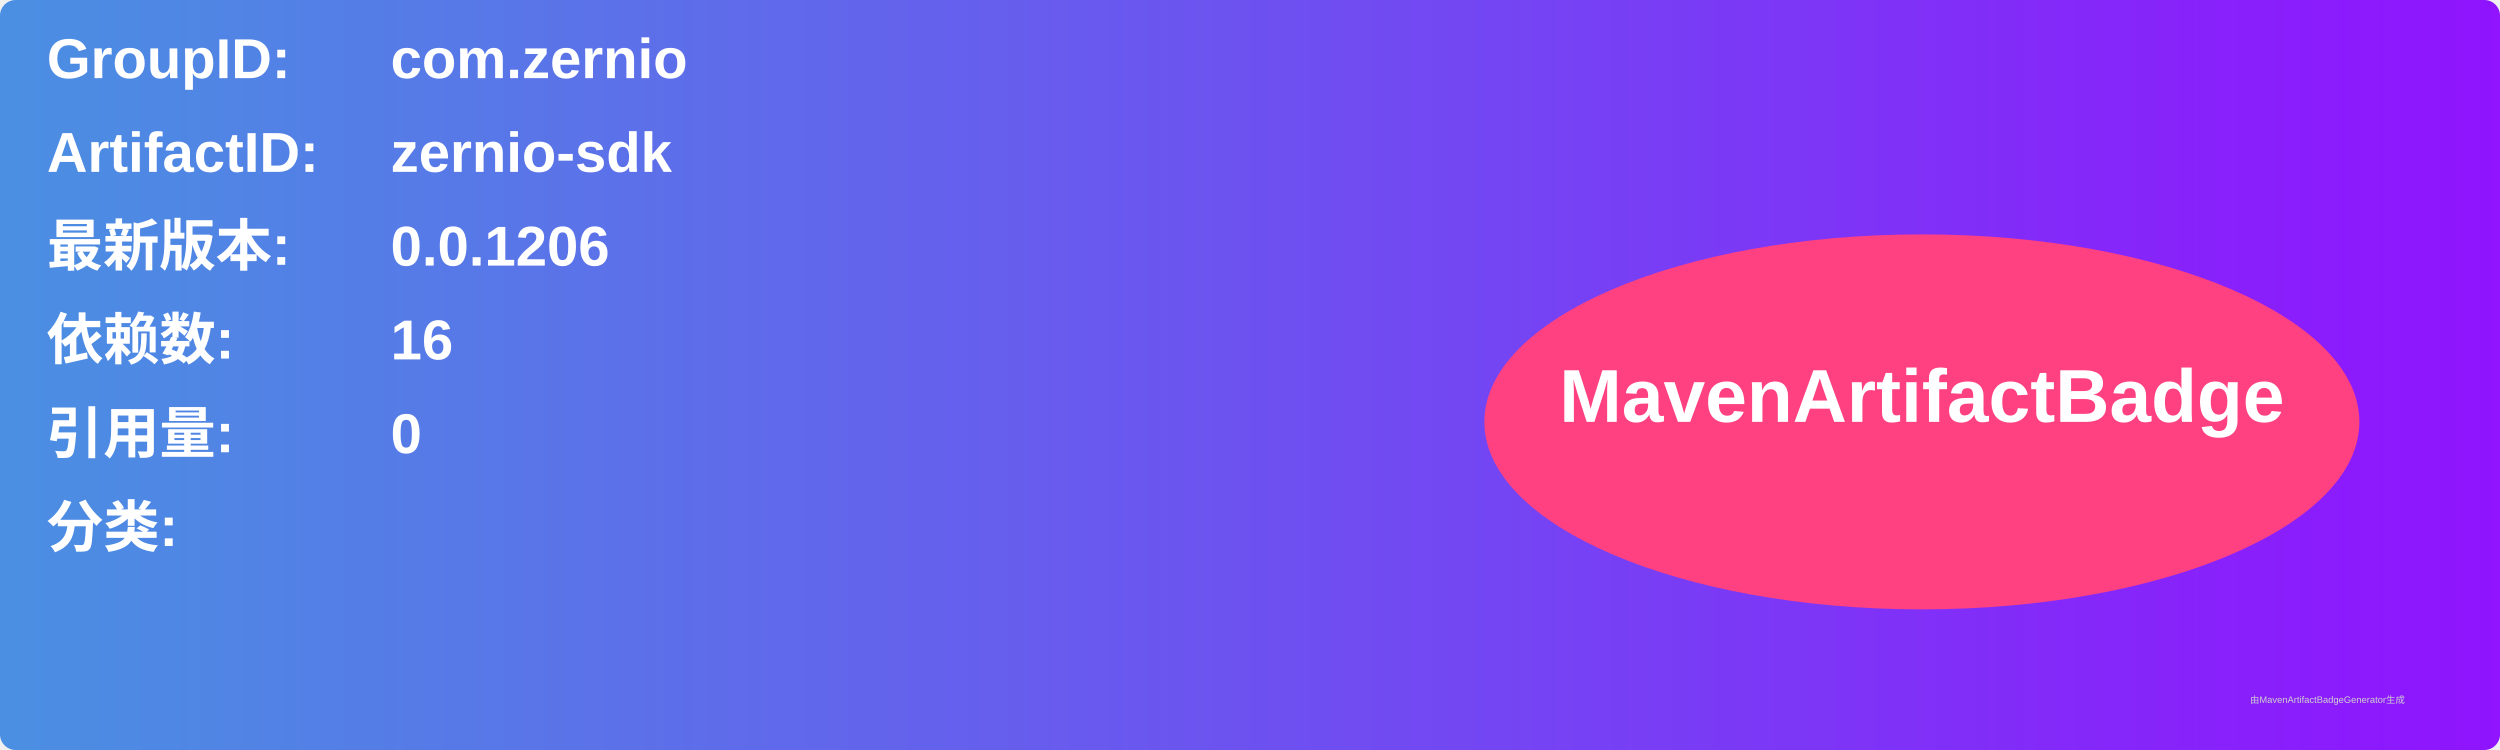
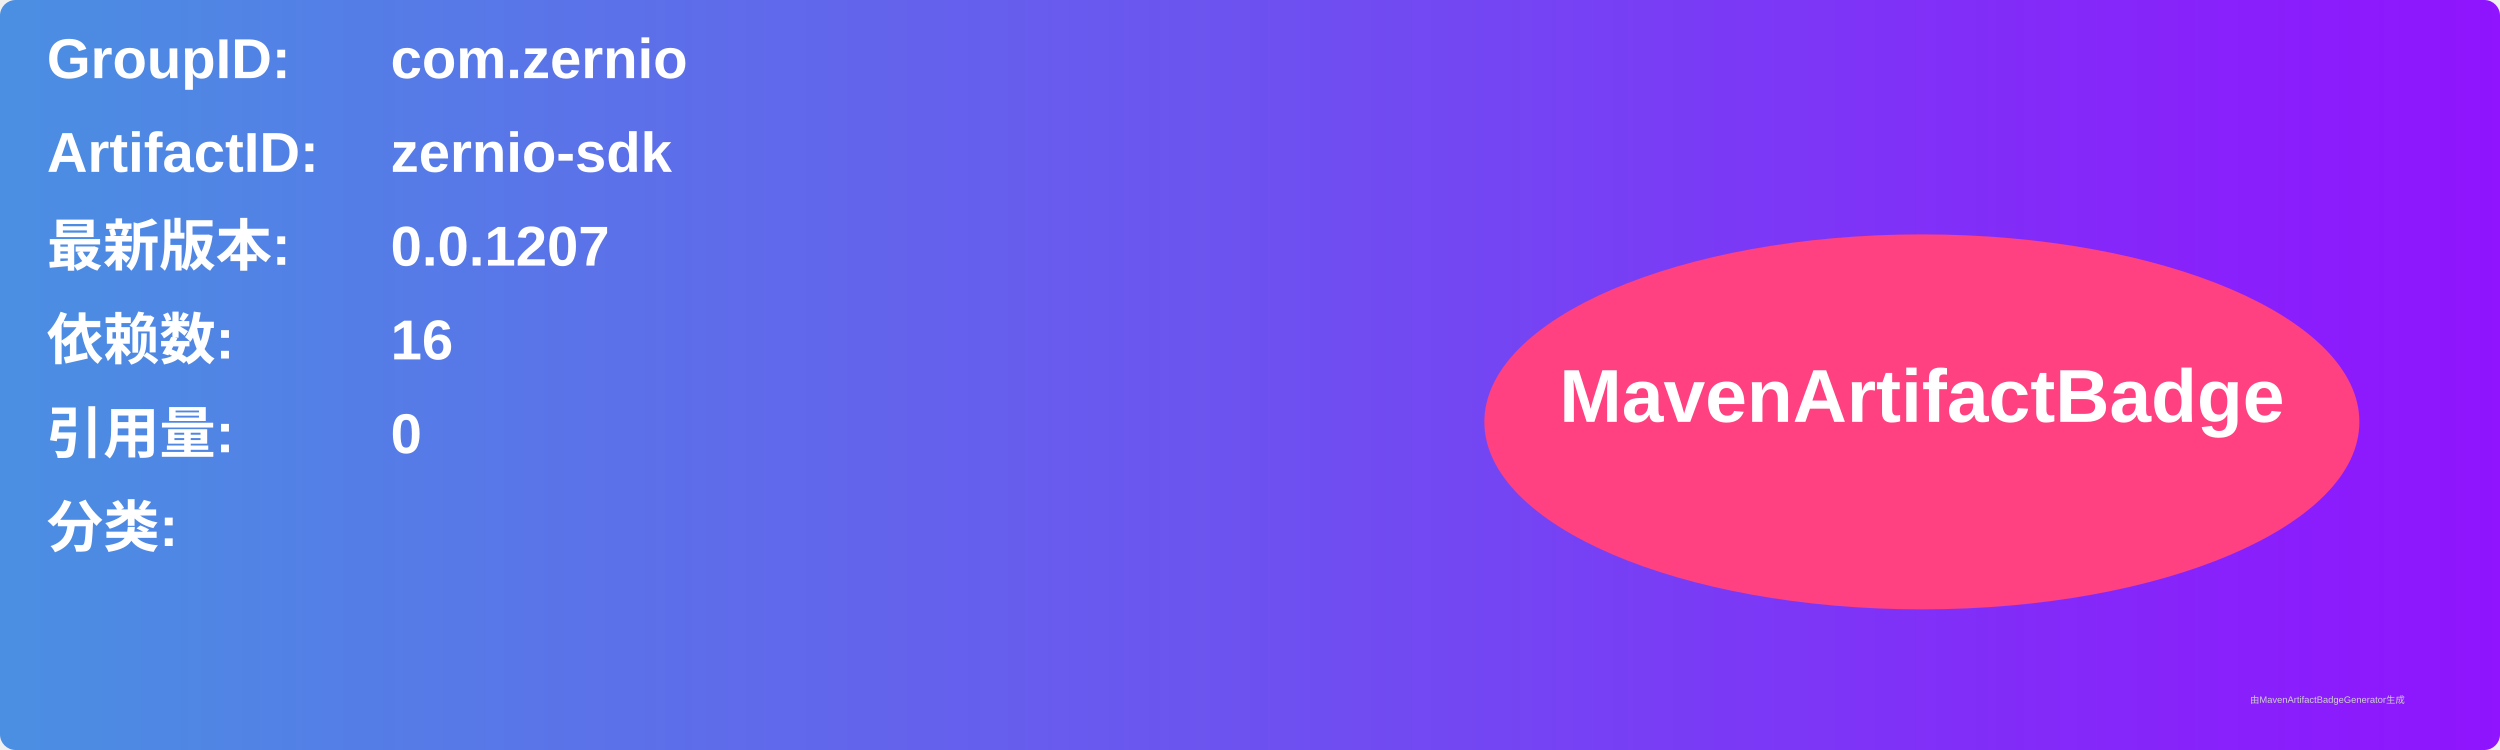
<svg xmlns="http://www.w3.org/2000/svg" width="800" height="240" viewBox="0 0 800 240">
  <linearGradient id="grad" x1="0%" y1="0%" x2="100%" y2="0%">
    <stop offset="0%" stop-color="#4a90e2" />
    <stop offset="100%" stop-color="#9013fe" />
  </linearGradient>
  <rect width="100%" height="100%" rx="5" ry="5" fill="url(#grad)" />
  <g transform="translate(15, 15)">
    <text x="0" y="10" font-family="Arial" font-size="18" fill="white" font-weight="bold" width="260">GroupID:</text>
    <text x="110" y="10" font-family="Arial" font-size="18" fill="white" font-weight="bold" width="460">com.zernio</text>
    <text x="0" y="40" font-family="Arial" font-size="18" fill="white" font-weight="bold" width="260">ArtifactID:</text>
    <text x="110" y="40" font-family="Arial" font-size="18" fill="white" font-weight="bold" width="460">zernio-sdk</text>
    <text x="0" y="70" font-family="Arial" font-size="18" fill="white" font-weight="bold">最新版本:</text>
    <text x="110" y="70" font-family="Arial" font-size="18" fill="white" font-weight="bold">
-       <tspan font-weight="bold">0.0.1206</tspan>
+       <tspan font-weight="bold">0.0.1207</tspan>
    </text>
    <text x="0" y="100" font-family="Arial" font-size="18" fill="white" font-weight="bold">依赖数: </text>
    <text x="110" y="100" font-family="Arial" font-size="18" fill="white">
      <tspan font-weight="bold">16</tspan>
    </text>
    <text x="0" y="130" font-family="Arial" font-size="18" fill="white" font-weight="bold">引用量: </text>
    <text x="110" y="130" font-family="Arial" font-size="18" fill="white">
      <tspan font-weight="bold">0</tspan>
    </text>
    <text x="0" y="160" font-family="Arial" font-size="18" fill="white" font-weight="bold">分类:</text>
    <text x="10" y="190" font-family="Arial" font-size="10" fill="white">
      <tspan font-weight="bold" />
    </text>
    <ellipse cx="600" cy="120" rx="140" ry="60" fill="#ff4081" />
    <text x="600" y="120" text-anchor="middle" font-family="Arial" font-size="24" fill="white" font-weight="bold">MavenArtifactBadge</text>
  </g>
  <text x="720" y="225" font-family="Arial" font-size="3" fill="#d0d0d0">由MavenArtifactBadgeGenerator生成</text>
</svg>
